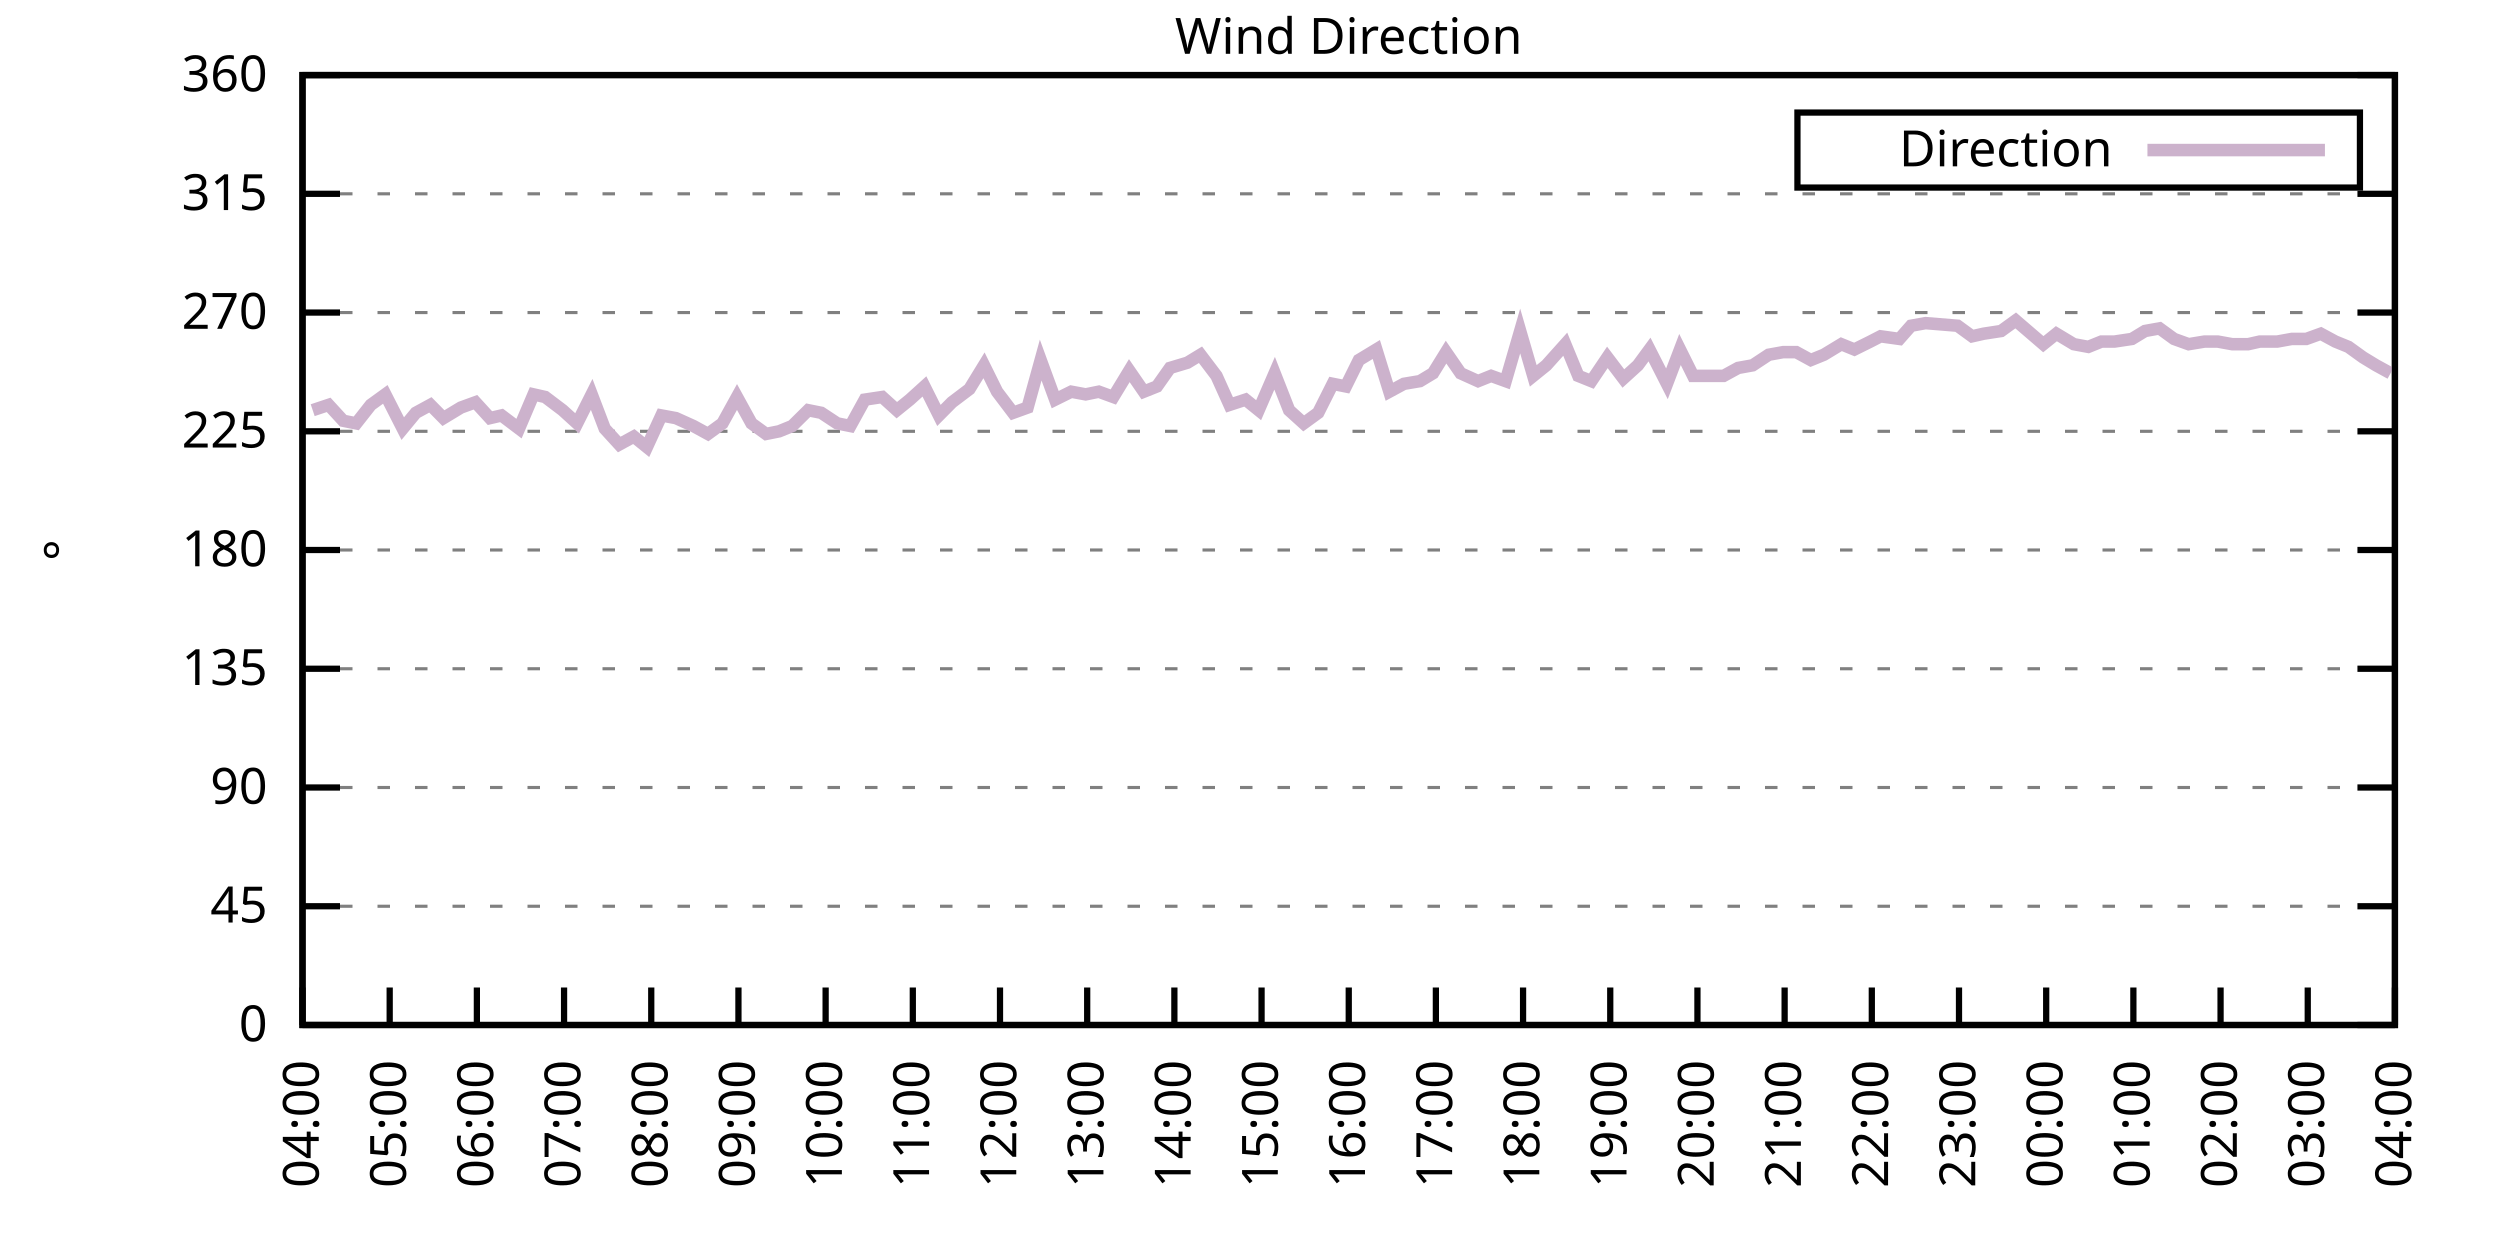
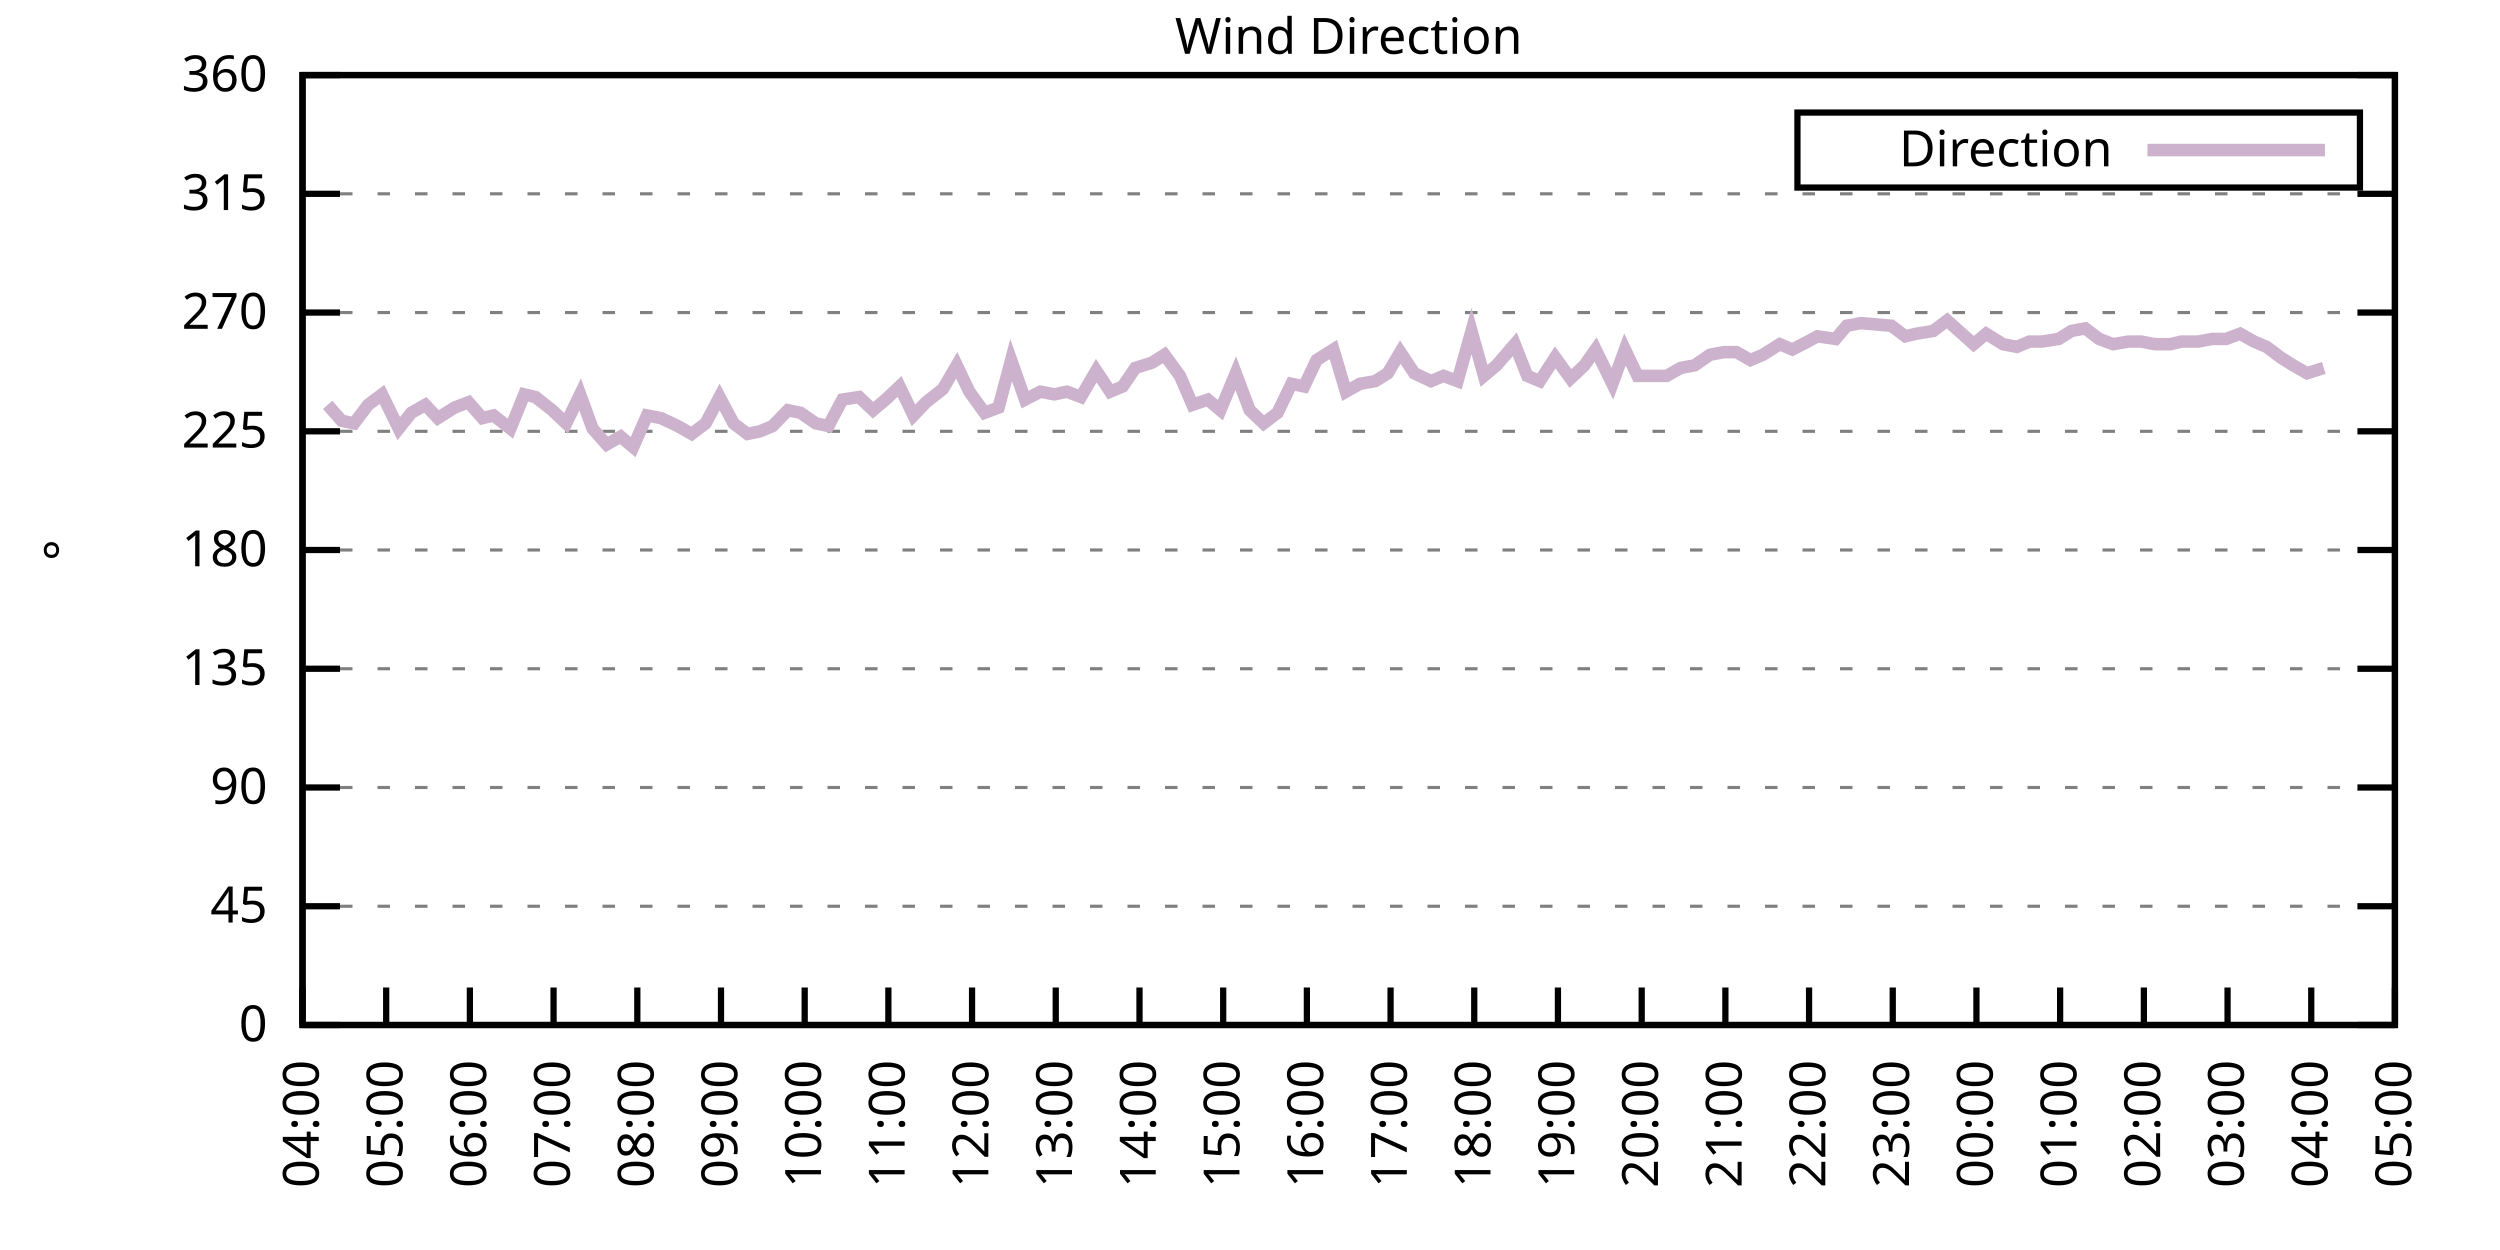
<svg xmlns="http://www.w3.org/2000/svg" xmlns:xlink="http://www.w3.org/1999/xlink" width="400" height="200" viewBox="0 0 400 200">
  <g id="gnuplot_canvas">
    <rect x="0" y="0" width="400" height="200" fill="none" />
    <defs>
      <circle id="gpDot" r="0.5" stroke-width="0.5" stroke="currentColor" />
      <path id="gpPt0" stroke-width="0.333" stroke="currentColor" d="M-1,0 h2 M0,-1 v2" />
      <path id="gpPt1" stroke-width="0.333" stroke="currentColor" d="M-1,-1 L1,1 M1,-1 L-1,1" />
      <path id="gpPt2" stroke-width="0.333" stroke="currentColor" d="M-1,0 L1,0 M0,-1 L0,1 M-1,-1 L1,1 M-1,1 L1,-1" />
      <rect id="gpPt3" stroke-width="0.333" stroke="currentColor" x="-1" y="-1" width="2" height="2" />
      <rect id="gpPt4" stroke-width="0.333" stroke="currentColor" fill="currentColor" x="-1" y="-1" width="2" height="2" />
      <circle id="gpPt5" stroke-width="0.333" stroke="currentColor" cx="0" cy="0" r="1" />
      <use xlink:href="#gpPt5" id="gpPt6" fill="currentColor" stroke="none" />
      <path id="gpPt7" stroke-width="0.333" stroke="currentColor" d="M0,-1.33 L-1.33,0.67 L1.33,0.67 z" />
      <use xlink:href="#gpPt7" id="gpPt8" fill="currentColor" stroke="none" />
      <use xlink:href="#gpPt7" id="gpPt9" stroke="currentColor" transform="rotate(180)" />
      <use xlink:href="#gpPt9" id="gpPt10" fill="currentColor" stroke="none" />
      <use xlink:href="#gpPt3" id="gpPt11" stroke="currentColor" transform="rotate(45)" />
      <use xlink:href="#gpPt11" id="gpPt12" fill="currentColor" stroke="none" />
      <path id="gpPt13" stroke-width="0.333" stroke="currentColor" d="M0,1.330 L1.265,0.411 L0.782,-1.067 L-0.782,-1.076 L-1.265,0.411 z" />
      <use xlink:href="#gpPt13" id="gpPt14" fill="currentColor" stroke="none" />
      <filter id="textbox" filterUnits="objectBoundingBox" x="0" y="0" height="1" width="1">
        <feFlood flood-color="white" flood-opacity="1" result="bgnd" />
        <feComposite in="SourceGraphic" in2="bgnd" operator="atop" />
      </filter>
      <filter id="greybox" filterUnits="objectBoundingBox" x="0" y="0" height="1" width="1">
        <feFlood flood-color="lightgrey" flood-opacity="1" result="grey" />
        <feComposite in="SourceGraphic" in2="grey" operator="atop" />
      </filter>
    </defs>
    <g fill="none" color="white" stroke="currentColor" stroke-width="1.00" stroke-linecap="butt" stroke-linejoin="miter">
</g>
    <g fill="none" color="black" stroke="currentColor" stroke-width="1.00" stroke-linecap="butt" stroke-linejoin="miter">
      <g stroke="none" shape-rendering="crispEdges">
        <polygon fill="rgb(255, 255, 255)" points="48.40,164.00 383.18,164.00 383.18,12.02 48.40,12.02 " />
      </g>
    </g>
    <g fill="none" color="black" stroke="currentColor" stroke-width="1.00" stroke-linecap="butt" stroke-linejoin="miter">
</g>
    <g fill="none" color="black" stroke="black" stroke-width="0.50" stroke-linecap="butt" stroke-linejoin="miter">
</g>
    <g fill="none" color="gray" stroke="currentColor" stroke-width="0.50" stroke-linecap="butt" stroke-linejoin="miter">
      <path stroke="gray" stroke-dasharray="2,4" class="gridline" d="M48.40,164.00 L383.19,164.00  " />
    </g>
    <g fill="none" color="gray" stroke="gray" stroke-width="1.00" stroke-linecap="butt" stroke-linejoin="miter">
</g>
    <g fill="none" color="black" stroke="currentColor" stroke-width="1.00" stroke-linecap="butt" stroke-linejoin="miter">
      <path stroke="black" d="M48.40,164.00 L54.40,164.00 M383.19,164.00 L377.19,164.00  " />
      <g transform="translate(42.80,166.60)" stroke="none" fill="black" font-family="Sans" font-size="8.00" text-anchor="end">
        <text>
          <tspan font-family="Sans"> 0</tspan>
        </text>
      </g>
    </g>
    <g fill="none" color="black" stroke="currentColor" stroke-width="1.00" stroke-linecap="butt" stroke-linejoin="miter">
</g>
    <g fill="none" color="black" stroke="black" stroke-width="0.50" stroke-linecap="butt" stroke-linejoin="miter">
</g>
    <g fill="none" color="gray" stroke="currentColor" stroke-width="0.50" stroke-linecap="butt" stroke-linejoin="miter">
      <path stroke="gray" stroke-dasharray="2,4" class="gridline" d="M48.40,145.00 L383.19,145.00  " />
    </g>
    <g fill="none" color="gray" stroke="gray" stroke-width="1.00" stroke-linecap="butt" stroke-linejoin="miter">
</g>
    <g fill="none" color="black" stroke="currentColor" stroke-width="1.00" stroke-linecap="butt" stroke-linejoin="miter">
      <path stroke="black" d="M48.40,145.00 L54.40,145.00 M383.19,145.00 L377.19,145.00  " />
      <g transform="translate(42.80,147.60)" stroke="none" fill="black" font-family="Sans" font-size="8.00" text-anchor="end">
        <text>
          <tspan font-family="Sans"> 45</tspan>
        </text>
      </g>
    </g>
    <g fill="none" color="black" stroke="currentColor" stroke-width="1.00" stroke-linecap="butt" stroke-linejoin="miter">
</g>
    <g fill="none" color="black" stroke="black" stroke-width="0.50" stroke-linecap="butt" stroke-linejoin="miter">
</g>
    <g fill="none" color="gray" stroke="currentColor" stroke-width="0.50" stroke-linecap="butt" stroke-linejoin="miter">
      <path stroke="gray" stroke-dasharray="2,4" class="gridline" d="M48.40,126.00 L383.19,126.00  " />
    </g>
    <g fill="none" color="gray" stroke="gray" stroke-width="1.00" stroke-linecap="butt" stroke-linejoin="miter">
</g>
    <g fill="none" color="black" stroke="currentColor" stroke-width="1.00" stroke-linecap="butt" stroke-linejoin="miter">
      <path stroke="black" d="M48.40,126.00 L54.40,126.00 M383.19,126.00 L377.19,126.00  " />
      <g transform="translate(42.80,128.60)" stroke="none" fill="black" font-family="Sans" font-size="8.00" text-anchor="end">
        <text>
          <tspan font-family="Sans"> 90</tspan>
        </text>
      </g>
    </g>
    <g fill="none" color="black" stroke="currentColor" stroke-width="1.00" stroke-linecap="butt" stroke-linejoin="miter">
</g>
    <g fill="none" color="black" stroke="black" stroke-width="0.50" stroke-linecap="butt" stroke-linejoin="miter">
</g>
    <g fill="none" color="gray" stroke="currentColor" stroke-width="0.50" stroke-linecap="butt" stroke-linejoin="miter">
      <path stroke="gray" stroke-dasharray="2,4" class="gridline" d="M48.40,107.00 L383.19,107.00  " />
    </g>
    <g fill="none" color="gray" stroke="gray" stroke-width="1.00" stroke-linecap="butt" stroke-linejoin="miter">
</g>
    <g fill="none" color="black" stroke="currentColor" stroke-width="1.00" stroke-linecap="butt" stroke-linejoin="miter">
      <path stroke="black" d="M48.40,107.00 L54.40,107.00 M383.19,107.00 L377.19,107.00  " />
      <g transform="translate(42.80,109.60)" stroke="none" fill="black" font-family="Sans" font-size="8.00" text-anchor="end">
        <text>
          <tspan font-family="Sans"> 135</tspan>
        </text>
      </g>
    </g>
    <g fill="none" color="black" stroke="currentColor" stroke-width="1.00" stroke-linecap="butt" stroke-linejoin="miter">
</g>
    <g fill="none" color="black" stroke="black" stroke-width="0.50" stroke-linecap="butt" stroke-linejoin="miter">
</g>
    <g fill="none" color="gray" stroke="currentColor" stroke-width="0.50" stroke-linecap="butt" stroke-linejoin="miter">
      <path stroke="gray" stroke-dasharray="2,4" class="gridline" d="M48.40,88.00 L383.19,88.00  " />
    </g>
    <g fill="none" color="gray" stroke="gray" stroke-width="1.00" stroke-linecap="butt" stroke-linejoin="miter">
</g>
    <g fill="none" color="black" stroke="currentColor" stroke-width="1.00" stroke-linecap="butt" stroke-linejoin="miter">
      <path stroke="black" d="M48.40,88.00 L54.40,88.00 M383.19,88.00 L377.19,88.00  " />
      <g transform="translate(42.80,90.60)" stroke="none" fill="black" font-family="Sans" font-size="8.00" text-anchor="end">
        <text>
          <tspan font-family="Sans"> 180</tspan>
        </text>
      </g>
    </g>
    <g fill="none" color="black" stroke="currentColor" stroke-width="1.00" stroke-linecap="butt" stroke-linejoin="miter">
</g>
    <g fill="none" color="black" stroke="black" stroke-width="0.50" stroke-linecap="butt" stroke-linejoin="miter">
</g>
    <g fill="none" color="gray" stroke="currentColor" stroke-width="0.50" stroke-linecap="butt" stroke-linejoin="miter">
      <path stroke="gray" stroke-dasharray="2,4" class="gridline" d="M48.40,69.01 L383.19,69.01  " />
    </g>
    <g fill="none" color="gray" stroke="gray" stroke-width="1.00" stroke-linecap="butt" stroke-linejoin="miter">
</g>
    <g fill="none" color="black" stroke="currentColor" stroke-width="1.00" stroke-linecap="butt" stroke-linejoin="miter">
      <path stroke="black" d="M48.40,69.01 L54.40,69.01 M383.19,69.01 L377.19,69.01  " />
      <g transform="translate(42.80,71.61)" stroke="none" fill="black" font-family="Sans" font-size="8.00" text-anchor="end">
        <text>
          <tspan font-family="Sans"> 225</tspan>
        </text>
      </g>
    </g>
    <g fill="none" color="black" stroke="currentColor" stroke-width="1.00" stroke-linecap="butt" stroke-linejoin="miter">
</g>
    <g fill="none" color="black" stroke="black" stroke-width="0.50" stroke-linecap="butt" stroke-linejoin="miter">
</g>
    <g fill="none" color="gray" stroke="currentColor" stroke-width="0.50" stroke-linecap="butt" stroke-linejoin="miter">
      <path stroke="gray" stroke-dasharray="2,4" class="gridline" d="M48.40,50.01 L383.19,50.01  " />
    </g>
    <g fill="none" color="gray" stroke="gray" stroke-width="1.00" stroke-linecap="butt" stroke-linejoin="miter">
</g>
    <g fill="none" color="black" stroke="currentColor" stroke-width="1.00" stroke-linecap="butt" stroke-linejoin="miter">
      <path stroke="black" d="M48.40,50.01 L54.40,50.01 M383.19,50.01 L377.19,50.01  " />
      <g transform="translate(42.80,52.61)" stroke="none" fill="black" font-family="Sans" font-size="8.00" text-anchor="end">
        <text>
          <tspan font-family="Sans"> 270</tspan>
        </text>
      </g>
    </g>
    <g fill="none" color="black" stroke="currentColor" stroke-width="1.00" stroke-linecap="butt" stroke-linejoin="miter">
</g>
    <g fill="none" color="black" stroke="black" stroke-width="0.50" stroke-linecap="butt" stroke-linejoin="miter">
</g>
    <g fill="none" color="gray" stroke="currentColor" stroke-width="0.50" stroke-linecap="butt" stroke-linejoin="miter">
      <path stroke="gray" stroke-dasharray="2,4" class="gridline" d="M48.40,31.01 L383.19,31.01  " />
    </g>
    <g fill="none" color="gray" stroke="gray" stroke-width="1.00" stroke-linecap="butt" stroke-linejoin="miter">
</g>
    <g fill="none" color="black" stroke="currentColor" stroke-width="1.00" stroke-linecap="butt" stroke-linejoin="miter">
      <path stroke="black" d="M48.40,31.01 L54.40,31.01 M383.19,31.01 L377.19,31.01  " />
      <g transform="translate(42.80,33.61)" stroke="none" fill="black" font-family="Sans" font-size="8.00" text-anchor="end">
        <text>
          <tspan font-family="Sans"> 315</tspan>
        </text>
      </g>
    </g>
    <g fill="none" color="black" stroke="currentColor" stroke-width="1.00" stroke-linecap="butt" stroke-linejoin="miter">
</g>
    <g fill="none" color="black" stroke="black" stroke-width="0.50" stroke-linecap="butt" stroke-linejoin="miter">
</g>
    <g fill="none" color="gray" stroke="currentColor" stroke-width="0.50" stroke-linecap="butt" stroke-linejoin="miter">
      <path stroke="gray" stroke-dasharray="2,4" class="gridline" d="M48.40,12.01 L383.19,12.01  " />
    </g>
    <g fill="none" color="gray" stroke="gray" stroke-width="1.00" stroke-linecap="butt" stroke-linejoin="miter">
</g>
    <g fill="none" color="black" stroke="currentColor" stroke-width="1.00" stroke-linecap="butt" stroke-linejoin="miter">
      <path stroke="black" d="M48.40,12.01 L54.40,12.01 M383.19,12.01 L377.19,12.01  " />
      <g transform="translate(42.80,14.61)" stroke="none" fill="black" font-family="Sans" font-size="8.00" text-anchor="end">
        <text>
          <tspan font-family="Sans"> 360</tspan>
        </text>
      </g>
    </g>
    <g fill="none" color="black" stroke="currentColor" stroke-width="1.00" stroke-linecap="butt" stroke-linejoin="miter">
      <path stroke="black" d="M48.40,164.00 L48.40,158.00  " />
      <g transform="translate(51.00,169.60) rotate(270.00)" stroke="none" fill="black" font-family="Sans" font-size="8.00" text-anchor="end">
        <text>
          <tspan font-family="Sans">04:00</tspan>
        </text>
      </g>
    </g>
    <g fill="none" color="black" stroke="currentColor" stroke-width="1.00" stroke-linecap="butt" stroke-linejoin="miter">
-       <path stroke="black" d="M62.35,164.00 L62.35,158.00  " />
-       <g transform="translate(64.95,169.60) rotate(270.00)" stroke="none" fill="black" font-family="Sans" font-size="8.00" text-anchor="end">
+       <path stroke="black" d="M61.79,164.00 L61.79,158.00  " />
+       <g transform="translate(64.39,169.60) rotate(270.00)" stroke="none" fill="black" font-family="Sans" font-size="8.00" text-anchor="end">
        <text>
          <tspan font-family="Sans">05:00</tspan>
        </text>
      </g>
    </g>
    <g fill="none" color="black" stroke="currentColor" stroke-width="1.00" stroke-linecap="butt" stroke-linejoin="miter">
-       <path stroke="black" d="M76.30,164.00 L76.30,158.00  " />
-       <g transform="translate(78.90,169.60) rotate(270.00)" stroke="none" fill="black" font-family="Sans" font-size="8.00" text-anchor="end">
+       <path stroke="black" d="M75.18,164.00 L75.18,158.00  " />
+       <g transform="translate(77.78,169.60) rotate(270.00)" stroke="none" fill="black" font-family="Sans" font-size="8.00" text-anchor="end">
        <text>
          <tspan font-family="Sans">06:00</tspan>
        </text>
      </g>
    </g>
    <g fill="none" color="black" stroke="currentColor" stroke-width="1.00" stroke-linecap="butt" stroke-linejoin="miter">
-       <path stroke="black" d="M90.25,164.00 L90.25,158.00  " />
-       <g transform="translate(92.85,169.60) rotate(270.00)" stroke="none" fill="black" font-family="Sans" font-size="8.00" text-anchor="end">
+       <path stroke="black" d="M88.57,164.00 L88.57,158.00  " />
+       <g transform="translate(91.17,169.60) rotate(270.00)" stroke="none" fill="black" font-family="Sans" font-size="8.00" text-anchor="end">
        <text>
          <tspan font-family="Sans">07:00</tspan>
        </text>
      </g>
    </g>
    <g fill="none" color="black" stroke="currentColor" stroke-width="1.00" stroke-linecap="butt" stroke-linejoin="miter">
-       <path stroke="black" d="M104.20,164.00 L104.20,158.00  " />
-       <g transform="translate(106.80,169.60) rotate(270.00)" stroke="none" fill="black" font-family="Sans" font-size="8.00" text-anchor="end">
+       <path stroke="black" d="M101.97,164.00 L101.97,158.00  " />
+       <g transform="translate(104.57,169.60) rotate(270.00)" stroke="none" fill="black" font-family="Sans" font-size="8.00" text-anchor="end">
        <text>
          <tspan font-family="Sans">08:00</tspan>
        </text>
      </g>
    </g>
    <g fill="none" color="black" stroke="currentColor" stroke-width="1.00" stroke-linecap="butt" stroke-linejoin="miter">
-       <path stroke="black" d="M118.15,164.00 L118.15,158.00  " />
-       <g transform="translate(120.75,169.60) rotate(270.00)" stroke="none" fill="black" font-family="Sans" font-size="8.00" text-anchor="end">
+       <path stroke="black" d="M115.36,164.00 L115.36,158.00  " />
+       <g transform="translate(117.96,169.60) rotate(270.00)" stroke="none" fill="black" font-family="Sans" font-size="8.00" text-anchor="end">
        <text>
          <tspan font-family="Sans">09:00</tspan>
        </text>
      </g>
    </g>
    <g fill="none" color="black" stroke="currentColor" stroke-width="1.00" stroke-linecap="butt" stroke-linejoin="miter">
-       <path stroke="black" d="M132.10,164.00 L132.10,158.00  " />
-       <g transform="translate(134.70,169.60) rotate(270.00)" stroke="none" fill="black" font-family="Sans" font-size="8.00" text-anchor="end">
+       <path stroke="black" d="M128.75,164.00 L128.75,158.00  " />
+       <g transform="translate(131.35,169.60) rotate(270.00)" stroke="none" fill="black" font-family="Sans" font-size="8.00" text-anchor="end">
        <text>
          <tspan font-family="Sans">10:00</tspan>
        </text>
      </g>
    </g>
    <g fill="none" color="black" stroke="currentColor" stroke-width="1.00" stroke-linecap="butt" stroke-linejoin="miter">
-       <path stroke="black" d="M146.05,164.00 L146.05,158.00  " />
-       <g transform="translate(148.65,169.60) rotate(270.00)" stroke="none" fill="black" font-family="Sans" font-size="8.00" text-anchor="end">
+       <path stroke="black" d="M142.14,164.00 L142.14,158.00  " />
+       <g transform="translate(144.74,169.60) rotate(270.00)" stroke="none" fill="black" font-family="Sans" font-size="8.00" text-anchor="end">
        <text>
          <tspan font-family="Sans">11:00</tspan>
        </text>
      </g>
    </g>
    <g fill="none" color="black" stroke="currentColor" stroke-width="1.00" stroke-linecap="butt" stroke-linejoin="miter">
-       <path stroke="black" d="M160.00,164.00 L160.00,158.00  " />
-       <g transform="translate(162.60,169.60) rotate(270.00)" stroke="none" fill="black" font-family="Sans" font-size="8.00" text-anchor="end">
+       <path stroke="black" d="M155.53,164.00 L155.53,158.00  " />
+       <g transform="translate(158.13,169.60) rotate(270.00)" stroke="none" fill="black" font-family="Sans" font-size="8.00" text-anchor="end">
        <text>
          <tspan font-family="Sans">12:00</tspan>
        </text>
      </g>
    </g>
    <g fill="none" color="black" stroke="currentColor" stroke-width="1.00" stroke-linecap="butt" stroke-linejoin="miter">
-       <path stroke="black" d="M173.95,164.00 L173.95,158.00  " />
-       <g transform="translate(176.55,169.60) rotate(270.00)" stroke="none" fill="black" font-family="Sans" font-size="8.00" text-anchor="end">
+       <path stroke="black" d="M168.92,164.00 L168.92,158.00  " />
+       <g transform="translate(171.52,169.60) rotate(270.00)" stroke="none" fill="black" font-family="Sans" font-size="8.00" text-anchor="end">
        <text>
          <tspan font-family="Sans">13:00</tspan>
        </text>
      </g>
    </g>
    <g fill="none" color="black" stroke="currentColor" stroke-width="1.00" stroke-linecap="butt" stroke-linejoin="miter">
-       <path stroke="black" d="M187.90,164.00 L187.90,158.00  " />
-       <g transform="translate(190.50,169.60) rotate(270.00)" stroke="none" fill="black" font-family="Sans" font-size="8.00" text-anchor="end">
+       <path stroke="black" d="M182.32,164.00 L182.32,158.00  " />
+       <g transform="translate(184.92,169.60) rotate(270.00)" stroke="none" fill="black" font-family="Sans" font-size="8.00" text-anchor="end">
        <text>
          <tspan font-family="Sans">14:00</tspan>
        </text>
      </g>
    </g>
    <g fill="none" color="black" stroke="currentColor" stroke-width="1.00" stroke-linecap="butt" stroke-linejoin="miter">
-       <path stroke="black" d="M201.85,164.00 L201.85,158.00  " />
-       <g transform="translate(204.45,169.60) rotate(270.00)" stroke="none" fill="black" font-family="Sans" font-size="8.00" text-anchor="end">
+       <path stroke="black" d="M195.71,164.00 L195.71,158.00  " />
+       <g transform="translate(198.31,169.60) rotate(270.00)" stroke="none" fill="black" font-family="Sans" font-size="8.00" text-anchor="end">
        <text>
          <tspan font-family="Sans">15:00</tspan>
        </text>
      </g>
    </g>
    <g fill="none" color="black" stroke="currentColor" stroke-width="1.00" stroke-linecap="butt" stroke-linejoin="miter">
-       <path stroke="black" d="M215.80,164.00 L215.80,158.00  " />
-       <g transform="translate(218.40,169.60) rotate(270.00)" stroke="none" fill="black" font-family="Sans" font-size="8.00" text-anchor="end">
+       <path stroke="black" d="M209.10,164.00 L209.10,158.00  " />
+       <g transform="translate(211.70,169.60) rotate(270.00)" stroke="none" fill="black" font-family="Sans" font-size="8.00" text-anchor="end">
        <text>
          <tspan font-family="Sans">16:00</tspan>
        </text>
      </g>
    </g>
    <g fill="none" color="black" stroke="currentColor" stroke-width="1.00" stroke-linecap="butt" stroke-linejoin="miter">
-       <path stroke="black" d="M229.74,164.00 L229.74,158.00  " />
-       <g transform="translate(232.34,169.60) rotate(270.00)" stroke="none" fill="black" font-family="Sans" font-size="8.00" text-anchor="end">
+       <path stroke="black" d="M222.49,164.00 L222.49,158.00  " />
+       <g transform="translate(225.09,169.60) rotate(270.00)" stroke="none" fill="black" font-family="Sans" font-size="8.00" text-anchor="end">
        <text>
          <tspan font-family="Sans">17:00</tspan>
        </text>
      </g>
    </g>
    <g fill="none" color="black" stroke="currentColor" stroke-width="1.00" stroke-linecap="butt" stroke-linejoin="miter">
-       <path stroke="black" d="M243.69,164.00 L243.69,158.00  " />
-       <g transform="translate(246.29,169.60) rotate(270.00)" stroke="none" fill="black" font-family="Sans" font-size="8.00" text-anchor="end">
+       <path stroke="black" d="M235.88,164.00 L235.88,158.00  " />
+       <g transform="translate(238.48,169.60) rotate(270.00)" stroke="none" fill="black" font-family="Sans" font-size="8.00" text-anchor="end">
        <text>
          <tspan font-family="Sans">18:00</tspan>
        </text>
      </g>
    </g>
    <g fill="none" color="black" stroke="currentColor" stroke-width="1.00" stroke-linecap="butt" stroke-linejoin="miter">
-       <path stroke="black" d="M257.64,164.00 L257.64,158.00  " />
-       <g transform="translate(260.24,169.60) rotate(270.00)" stroke="none" fill="black" font-family="Sans" font-size="8.00" text-anchor="end">
+       <path stroke="black" d="M249.27,164.00 L249.27,158.00  " />
+       <g transform="translate(251.87,169.60) rotate(270.00)" stroke="none" fill="black" font-family="Sans" font-size="8.00" text-anchor="end">
        <text>
          <tspan font-family="Sans">19:00</tspan>
        </text>
      </g>
    </g>
    <g fill="none" color="black" stroke="currentColor" stroke-width="1.00" stroke-linecap="butt" stroke-linejoin="miter">
-       <path stroke="black" d="M271.59,164.00 L271.59,158.00  " />
-       <g transform="translate(274.19,169.60) rotate(270.00)" stroke="none" fill="black" font-family="Sans" font-size="8.00" text-anchor="end">
+       <path stroke="black" d="M262.67,164.00 L262.67,158.00  " />
+       <g transform="translate(265.27,169.60) rotate(270.00)" stroke="none" fill="black" font-family="Sans" font-size="8.00" text-anchor="end">
        <text>
          <tspan font-family="Sans">20:00</tspan>
        </text>
      </g>
    </g>
    <g fill="none" color="black" stroke="currentColor" stroke-width="1.00" stroke-linecap="butt" stroke-linejoin="miter">
-       <path stroke="black" d="M285.54,164.00 L285.54,158.00  " />
-       <g transform="translate(288.14,169.60) rotate(270.00)" stroke="none" fill="black" font-family="Sans" font-size="8.00" text-anchor="end">
+       <path stroke="black" d="M276.06,164.00 L276.06,158.00  " />
+       <g transform="translate(278.66,169.60) rotate(270.00)" stroke="none" fill="black" font-family="Sans" font-size="8.00" text-anchor="end">
        <text>
          <tspan font-family="Sans">21:00</tspan>
        </text>
      </g>
    </g>
    <g fill="none" color="black" stroke="currentColor" stroke-width="1.00" stroke-linecap="butt" stroke-linejoin="miter">
-       <path stroke="black" d="M299.49,164.00 L299.49,158.00  " />
-       <g transform="translate(302.09,169.60) rotate(270.00)" stroke="none" fill="black" font-family="Sans" font-size="8.00" text-anchor="end">
+       <path stroke="black" d="M289.45,164.00 L289.45,158.00  " />
+       <g transform="translate(292.05,169.60) rotate(270.00)" stroke="none" fill="black" font-family="Sans" font-size="8.00" text-anchor="end">
        <text>
          <tspan font-family="Sans">22:00</tspan>
        </text>
      </g>
    </g>
    <g fill="none" color="black" stroke="currentColor" stroke-width="1.00" stroke-linecap="butt" stroke-linejoin="miter">
-       <path stroke="black" d="M313.44,164.00 L313.44,158.00  " />
-       <g transform="translate(316.04,169.60) rotate(270.00)" stroke="none" fill="black" font-family="Sans" font-size="8.00" text-anchor="end">
+       <path stroke="black" d="M302.84,164.00 L302.84,158.00  " />
+       <g transform="translate(305.44,169.60) rotate(270.00)" stroke="none" fill="black" font-family="Sans" font-size="8.00" text-anchor="end">
        <text>
          <tspan font-family="Sans">23:00</tspan>
        </text>
      </g>
    </g>
    <g fill="none" color="black" stroke="currentColor" stroke-width="1.00" stroke-linecap="butt" stroke-linejoin="miter">
-       <path stroke="black" d="M327.39,164.00 L327.39,158.00  " />
-       <g transform="translate(329.99,169.60) rotate(270.00)" stroke="none" fill="black" font-family="Sans" font-size="8.00" text-anchor="end">
+       <path stroke="black" d="M316.23,164.00 L316.23,158.00  " />
+       <g transform="translate(318.83,169.60) rotate(270.00)" stroke="none" fill="black" font-family="Sans" font-size="8.00" text-anchor="end">
        <text>
          <tspan font-family="Sans">00:00</tspan>
        </text>
      </g>
    </g>
    <g fill="none" color="black" stroke="currentColor" stroke-width="1.00" stroke-linecap="butt" stroke-linejoin="miter">
-       <path stroke="black" d="M341.34,164.00 L341.34,158.00  " />
-       <g transform="translate(343.94,169.60) rotate(270.00)" stroke="none" fill="black" font-family="Sans" font-size="8.00" text-anchor="end">
+       <path stroke="black" d="M329.62,164.00 L329.62,158.00  " />
+       <g transform="translate(332.22,169.60) rotate(270.00)" stroke="none" fill="black" font-family="Sans" font-size="8.00" text-anchor="end">
        <text>
          <tspan font-family="Sans">01:00</tspan>
        </text>
      </g>
    </g>
    <g fill="none" color="black" stroke="currentColor" stroke-width="1.00" stroke-linecap="butt" stroke-linejoin="miter">
-       <path stroke="black" d="M355.29,164.00 L355.29,158.00  " />
-       <g transform="translate(357.89,169.60) rotate(270.00)" stroke="none" fill="black" font-family="Sans" font-size="8.00" text-anchor="end">
+       <path stroke="black" d="M343.02,164.00 L343.02,158.00  " />
+       <g transform="translate(345.62,169.60) rotate(270.00)" stroke="none" fill="black" font-family="Sans" font-size="8.00" text-anchor="end">
        <text>
          <tspan font-family="Sans">02:00</tspan>
        </text>
      </g>
    </g>
    <g fill="none" color="black" stroke="currentColor" stroke-width="1.00" stroke-linecap="butt" stroke-linejoin="miter">
-       <path stroke="black" d="M369.24,164.00 L369.24,158.00  " />
-       <g transform="translate(371.84,169.60) rotate(270.00)" stroke="none" fill="black" font-family="Sans" font-size="8.00" text-anchor="end">
+       <path stroke="black" d="M356.41,164.00 L356.41,158.00  " />
+       <g transform="translate(359.01,169.60) rotate(270.00)" stroke="none" fill="black" font-family="Sans" font-size="8.00" text-anchor="end">
        <text>
          <tspan font-family="Sans">03:00</tspan>
+         </text>
+       </g>
+     </g>
+     <g fill="none" color="black" stroke="currentColor" stroke-width="1.00" stroke-linecap="butt" stroke-linejoin="miter">
+       <path stroke="black" d="M369.80,164.00 L369.80,158.00  " />
+       <g transform="translate(372.40,169.60) rotate(270.00)" stroke="none" fill="black" font-family="Sans" font-size="8.00" text-anchor="end">
+         <text>
+           <tspan font-family="Sans">04:00</tspan>
        </text>
      </g>
    </g>
    <g fill="none" color="black" stroke="currentColor" stroke-width="1.00" stroke-linecap="butt" stroke-linejoin="miter">
      <path stroke="black" d="M383.19,164.00 L383.19,158.00  " />
      <g transform="translate(385.79,169.60) rotate(270.00)" stroke="none" fill="black" font-family="Sans" font-size="8.00" text-anchor="end">
        <text>
-           <tspan font-family="Sans">04:00</tspan>
+           <tspan font-family="Sans">05:00</tspan>
        </text>
      </g>
    </g>
    <g fill="none" color="black" stroke="currentColor" stroke-width="1.00" stroke-linecap="butt" stroke-linejoin="miter">
</g>
    <g fill="none" color="black" stroke="currentColor" stroke-width="1.00" stroke-linecap="butt" stroke-linejoin="miter">
      <path stroke="black" d="M48.40,12.01 L48.40,164.00 L383.19,164.00 L383.19,12.01 L48.40,12.01 Z  " />
    </g>
    <g fill="none" color="black" stroke="currentColor" stroke-width="1.00" stroke-linecap="butt" stroke-linejoin="miter">
</g>
    <g fill="none" color="black" stroke="currentColor" stroke-width="1.00" stroke-linecap="butt" stroke-linejoin="miter">
      <path stroke="black" d="M287.59,30.01 L287.59,18.01 L377.59,18.01 L377.59,30.01 L287.59,30.01 Z  " />
    </g>
    <g id="Wind_direction_plot_1">
      <g fill="none" color="white" stroke="black" stroke-width="2.00" stroke-linecap="butt" stroke-linejoin="miter">
</g>
      <g fill="none" color="black" stroke="currentColor" stroke-width="2.00" stroke-linecap="butt" stroke-linejoin="miter">
        <g transform="translate(337.99,26.61)" stroke="none" fill="black" font-family="Sans" font-size="8.00" text-anchor="end">
          <text>
            <tspan font-family="Sans">Direction</tspan>
          </text>
        </g>
      </g>
      <g fill="none" color="black" stroke="currentColor" stroke-width="2.00" stroke-linecap="butt" stroke-linejoin="miter">
-         <path stroke="rgb(204, 178, 204)" d="M343.59,24.01 L371.99,24.01 M50.03,65.63 L52.58,64.78 L54.91,67.32 L57.00,67.74 L59.33,64.78 L61.65,63.10   L64.44,68.58 L66.53,66.05 L68.86,64.78 L70.95,66.90 L73.74,65.21 L76.07,64.36 L78.39,66.90 L80.25,66.47   L83.04,68.58 L85.37,63.10 L87.23,63.52 L90.02,65.63 L92.34,67.74 L94.67,63.10 L96.76,68.58 L99.08,71.12   L101.41,69.85 L103.50,71.54 L105.83,66.47 L108.15,66.90 L110.94,68.16 L113.27,69.43 L115.59,67.74 L117.92,63.52   L120.24,67.74 L122.57,69.43 L124.66,69.01 L126.75,68.16 L129.31,65.63 L131.40,66.05 L133.96,67.74 L136.05,68.16   L138.37,63.94 L141.16,63.52 L143.49,65.63 L145.58,63.94 L147.91,61.83 L150.23,66.47 L152.32,64.36 L155.11,62.25   L157.44,58.45 L159.53,62.67 L162.09,66.05 L164.41,65.21 L166.51,57.61 L168.83,63.94 L171.39,62.67 L173.71,63.10   L175.81,62.67 L178.13,63.52 L180.69,59.30 L183.01,62.67 L185.11,61.83 L187.20,58.87 L189.99,58.03 L192.08,56.76   L194.64,60.14 L196.73,64.78 L199.29,63.94 L201.38,65.63 L203.94,59.72 L206.26,65.63 L208.59,67.74 L210.91,66.05   L213.24,61.41 L215.33,61.83 L217.42,57.61 L220.21,55.92 L222.30,62.67 L224.63,61.41 L227.19,60.98 L229.28,59.72   L231.37,56.34 L233.70,59.72 L236.49,60.98 L238.58,60.14 L240.90,60.98 L243.23,52.96 L245.32,60.14 L247.41,58.45   L250.44,55.07 L252.53,60.14 L254.62,60.98 L257.18,57.18 L259.74,60.56 L262.06,58.45 L263.92,55.92 L266.71,61.41   L268.80,55.92 L270.90,60.14 L273.69,60.14 L275.78,60.14 L278.10,58.87 L280.43,58.45 L282.99,56.76 L285.31,56.34   L287.40,56.34 L289.73,57.61 L291.82,56.76 L294.61,55.07 L296.70,55.92 L299.26,54.65 L300.89,53.81 L303.91,54.23   L305.77,52.12 L308.09,51.70 L313.21,52.12 L315.53,53.81 L317.39,53.39 L320.18,52.96 L322.51,51.27 L326.93,55.07   L329.02,53.39 L331.81,55.07 L334.13,55.50 L336.23,54.65 L338.32,54.65 L341.11,54.23 L343.20,52.96 L345.53,52.54   L347.85,54.23 L350.18,55.07 L352.73,54.65 L354.83,54.65 L357.15,55.07 L359.71,55.07 L361.57,54.65 L364.36,54.65   L366.68,54.23 L369.01,54.23 L371.33,53.39 L373.66,54.65 L375.75,55.50 L378.08,57.18 L380.17,58.45 L382.49,59.72    " />
+         <path stroke="rgb(204, 178, 204)" d="M343.59,24.01 L371.99,24.01 M52.42,64.78 L54.65,67.32 L56.66,67.74 L58.89,64.78 L61.12,63.10 L63.80,68.58   L65.81,66.05 L68.04,64.78 L70.05,66.90 L72.73,65.21 L74.96,64.36 L77.19,66.90 L78.98,66.47 L81.66,68.58   L83.89,63.10 L85.67,63.52 L88.35,65.63 L90.58,67.74 L92.82,63.10 L94.82,68.58 L97.06,71.12 L99.29,69.85   L101.30,71.54 L103.53,66.47 L105.76,66.90 L108.44,68.16 L110.67,69.43 L112.90,67.74 L115.13,63.52 L117.37,67.74   L119.60,69.43 L121.61,69.01 L123.62,68.16 L126.07,65.63 L128.08,66.05 L130.54,67.74 L132.54,68.16 L134.78,63.94   L137.45,63.52 L139.69,65.63 L141.69,63.94 L143.93,61.83 L146.16,66.47 L148.17,64.36 L150.85,62.25 L153.08,58.45   L155.09,62.67 L157.54,66.05 L159.77,65.21 L161.78,57.61 L164.01,63.94 L166.47,62.67 L168.70,63.10 L170.71,62.67   L172.94,63.52 L175.40,59.30 L177.63,62.67 L179.64,61.83 L181.65,58.87 L184.32,58.03 L186.33,56.76 L188.79,60.14   L190.80,64.78 L193.25,63.94 L195.26,65.63 L197.72,59.72 L199.95,65.63 L202.18,67.74 L204.41,66.05 L206.64,61.41   L208.65,61.83 L210.66,57.61 L213.34,55.92 L215.35,62.67 L217.58,61.41 L220.04,60.98 L222.04,59.72 L224.05,56.34   L226.29,59.72 L228.96,60.98 L230.97,60.14 L233.20,60.98 L235.44,52.96 L237.44,60.14 L239.45,58.45 L242.36,55.07   L244.36,60.14 L246.37,60.98 L248.83,57.18 L251.28,60.56 L253.51,58.45 L255.30,55.92 L257.98,61.41 L259.99,55.92   L262.00,60.14 L264.67,60.14 L266.68,60.14 L268.92,58.87 L271.15,58.45 L273.60,56.76 L275.83,56.34 L277.84,56.34   L280.07,57.61 L282.08,56.76 L284.76,55.07 L286.77,55.92 L289.23,54.65 L290.79,53.81 L293.69,54.23 L295.48,52.12   L297.71,51.70 L302.62,52.12 L304.85,53.81 L306.63,53.39 L309.31,52.96 L311.54,51.27 L315.79,55.07 L317.79,53.39   L320.47,55.07 L322.70,55.50 L324.71,54.65 L326.72,54.65 L329.40,54.23 L331.41,52.96 L333.64,52.54 L335.87,54.23   L338.10,55.07 L340.56,54.65 L342.57,54.65 L344.80,55.07 L347.26,55.07 L349.04,54.65 L351.72,54.65 L353.95,54.23   L356.18,54.23 L358.42,53.39 L360.65,54.65 L362.66,55.50 L364.89,57.18 L366.90,58.45 L369.13,59.72 L371.81,58.87    " />
      </g>
    </g>
    <g fill="none" color="black" stroke="currentColor" stroke-width="2.00" stroke-linecap="butt" stroke-linejoin="miter">
</g>
    <g fill="none" color="black" stroke="black" stroke-width="1.00" stroke-linecap="butt" stroke-linejoin="miter">
</g>
    <g fill="none" color="black" stroke="currentColor" stroke-width="1.00" stroke-linecap="butt" stroke-linejoin="miter">
      <path stroke="black" d="M48.40,12.01 L48.40,164.00 L383.19,164.00 L383.19,12.01 L48.40,12.01 Z  " />
      <g transform="translate(12.80,88.01) rotate(270.00)" stroke="none" fill="black" font-family="Sans" font-size="8.00" text-anchor="middle">
        <text>
          <tspan font-family="Sans">°</tspan>
        </text>
      </g>
    </g>
    <g fill="none" color="black" stroke="currentColor" stroke-width="1.00" stroke-linecap="butt" stroke-linejoin="miter">
</g>
    <g fill="none" color="black" stroke="currentColor" stroke-width="1.00" stroke-linecap="butt" stroke-linejoin="miter">
      <g transform="translate(215.79,8.61)" stroke="none" fill="black" font-family="Sans" font-size="8.00" text-anchor="middle">
        <text>
          <tspan font-family="Sans">Wind Direction</tspan>
        </text>
      </g>
    </g>
    <g fill="none" color="black" stroke="currentColor" stroke-width="1.00" stroke-linecap="butt" stroke-linejoin="miter">
</g>
  </g>
</svg>
